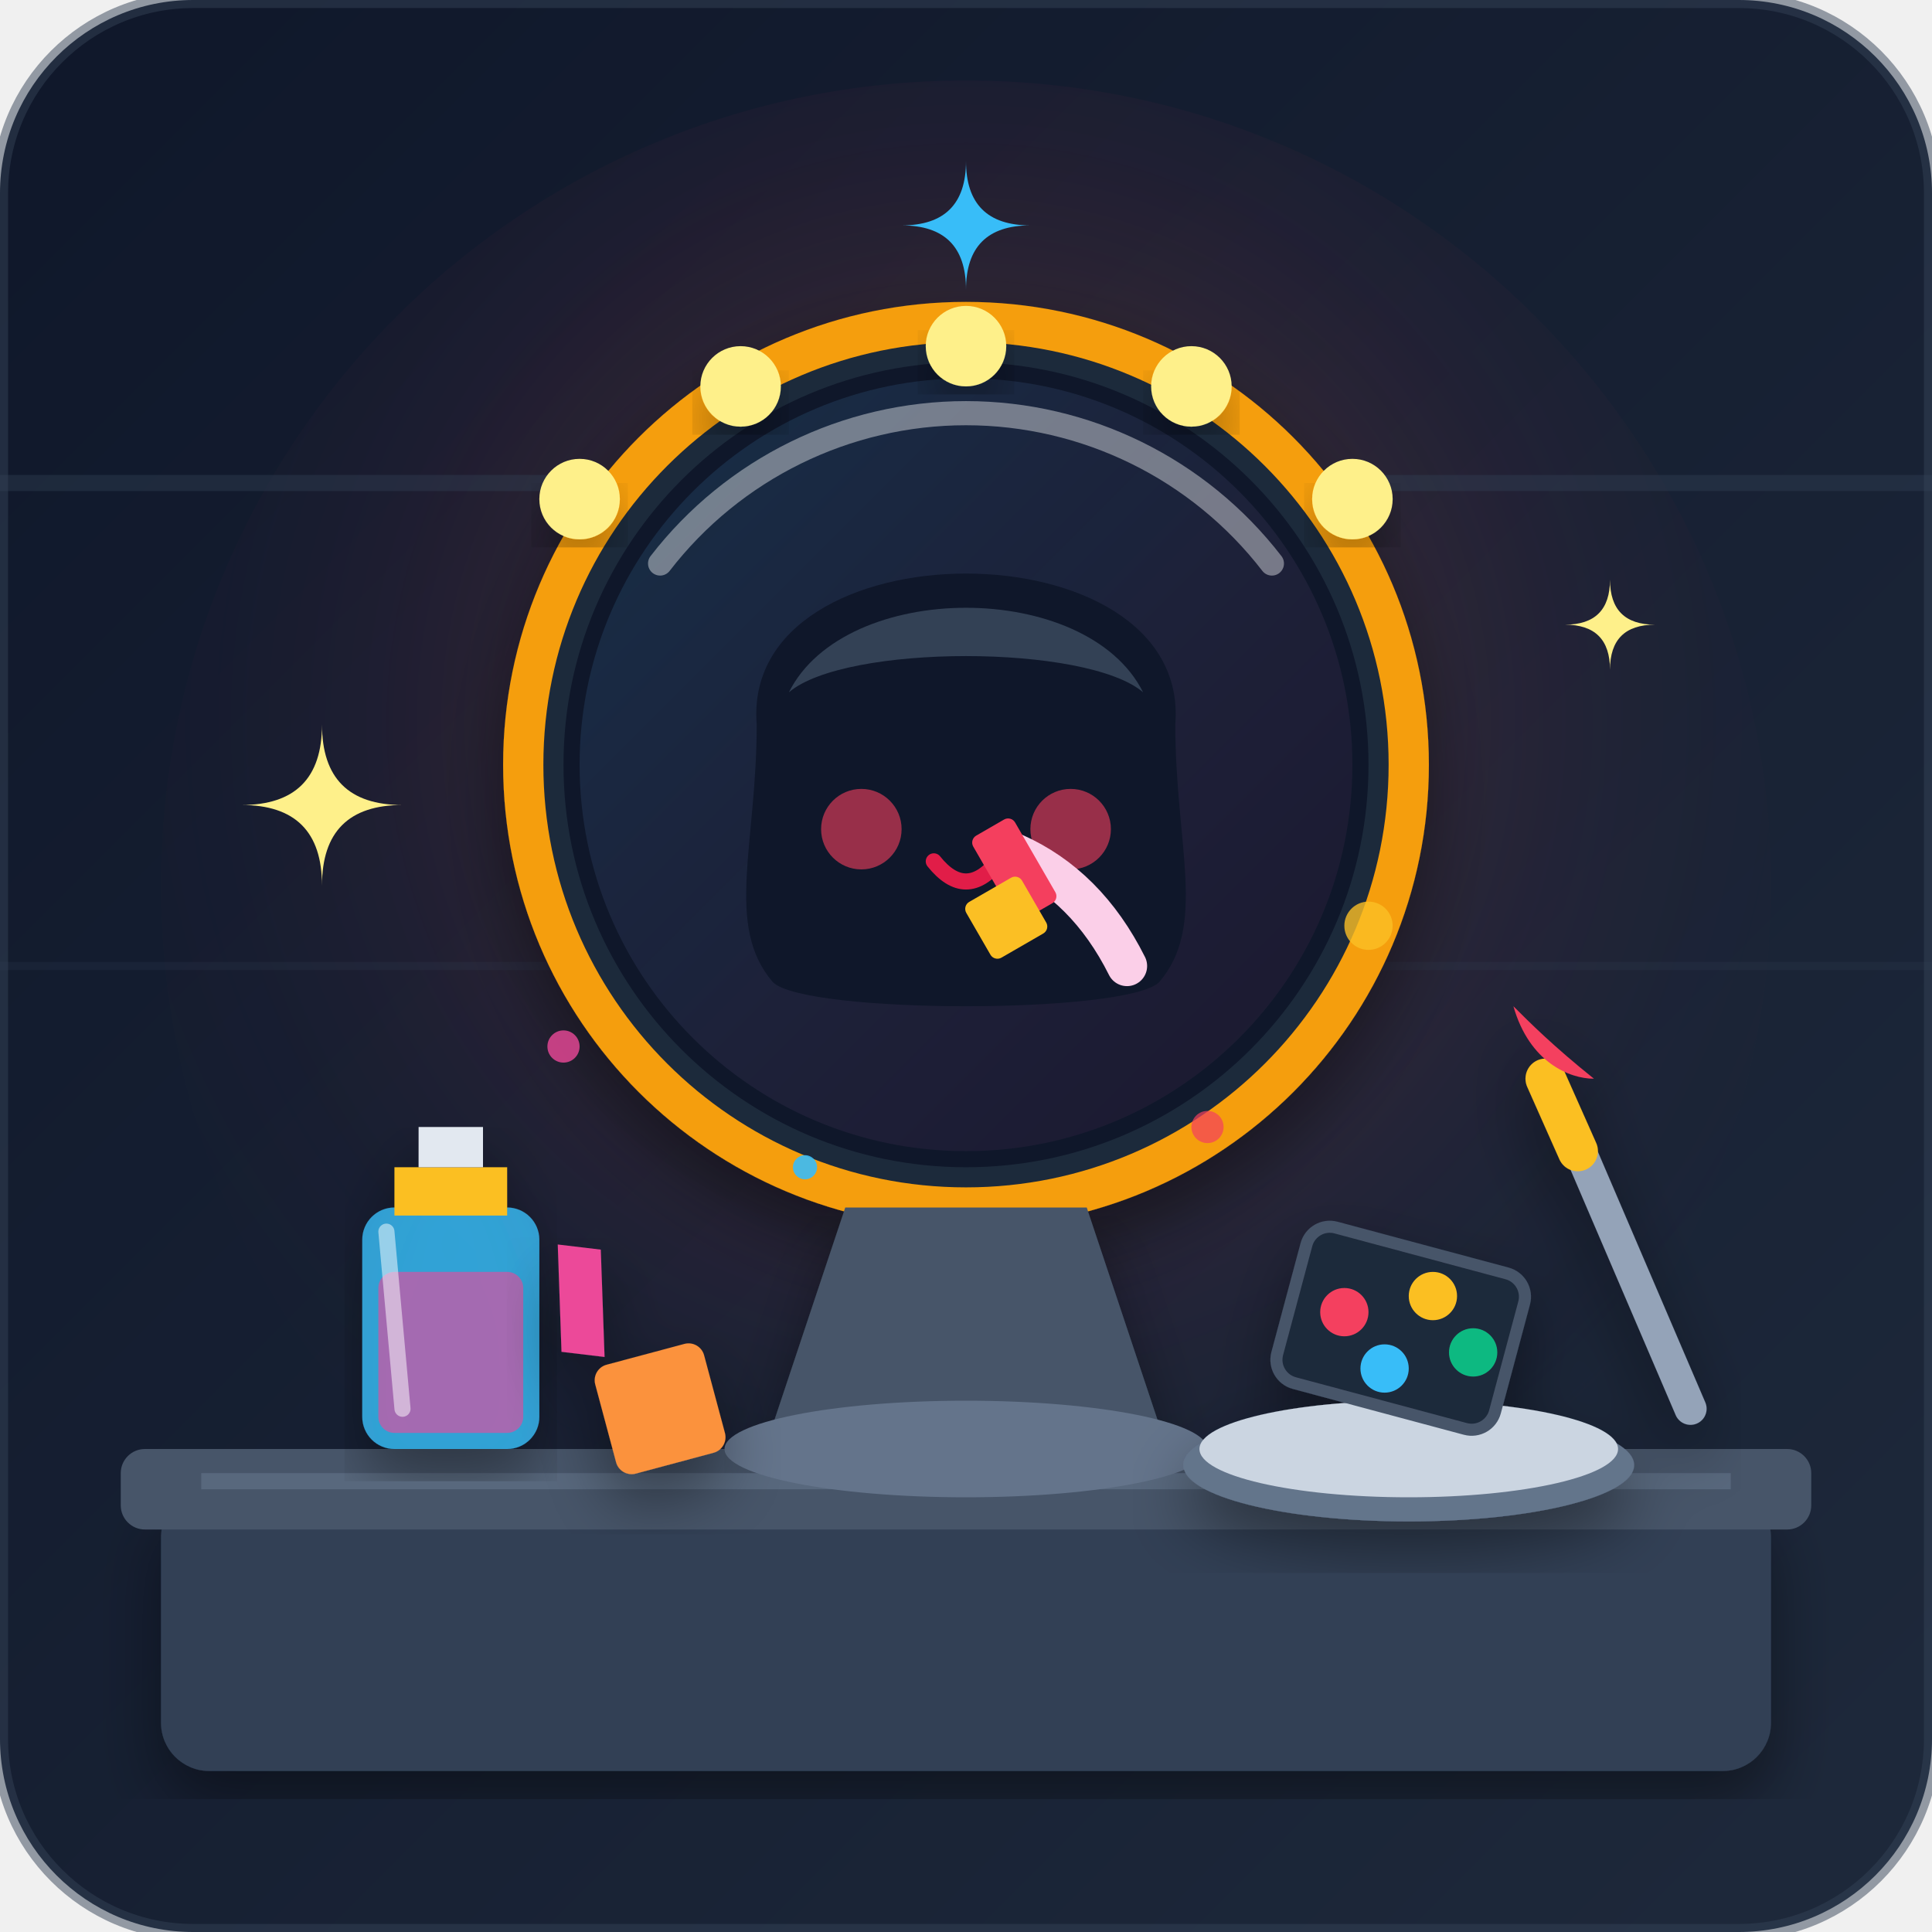
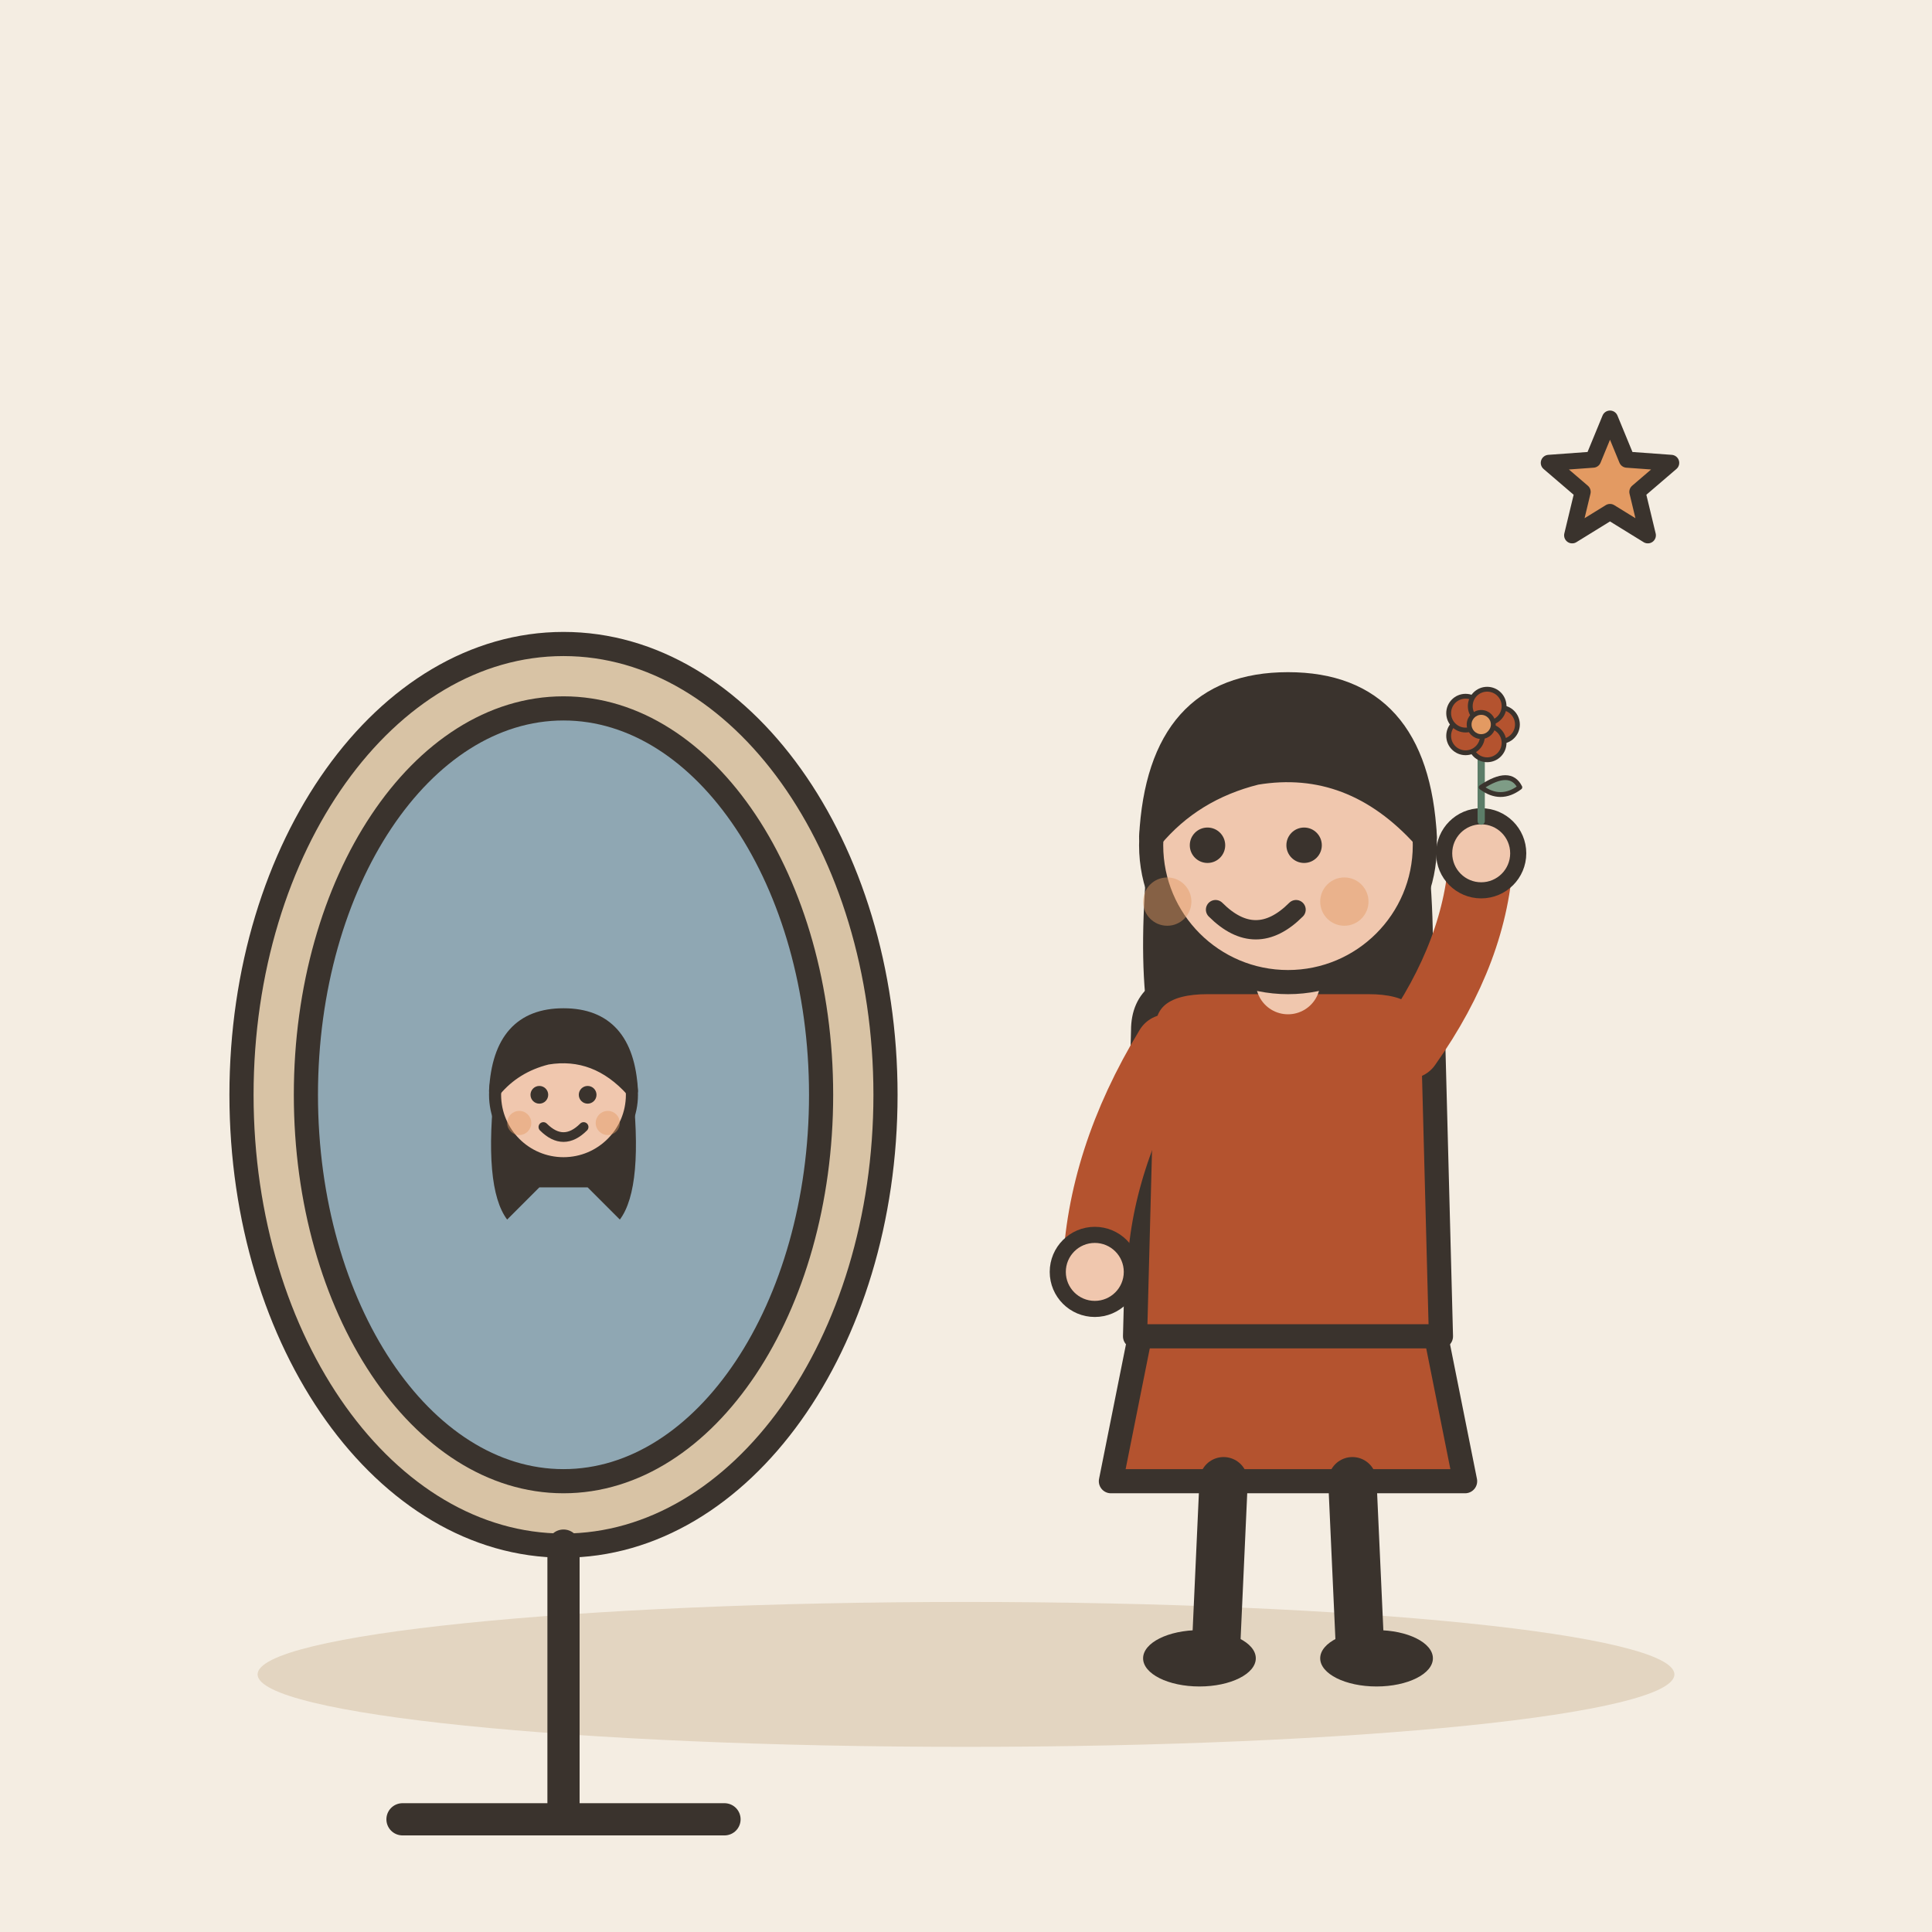
- <svg xmlns="http://www.w3.org/2000/svg" width="240" height="240" viewBox="0 0 240 240">
-   <defs>
-     <linearGradient id="bgGrad" x1="0%" y1="0%" x2="100%" y2="100%">
-       <stop offset="0%" stop-color="#0f172a" />
-       <stop offset="100%" stop-color="#1e293b" />
-     </linearGradient>
-     <linearGradient id="mirrorReflect" x1="0%" y1="0%" x2="100%" y2="100%">
-       <stop offset="0%" stop-color="#38bdf8" stop-opacity="0.15" />
-       <stop offset="100%" stop-color="#ec4899" stop-opacity="0.05" />
-     </linearGradient>
-     <radialGradient id="vanityGlow" cx="50%" cy="40%" r="60%">
-       <stop offset="0%" stop-color="#fbbf24" stop-opacity="0.25" />
-       <stop offset="60%" stop-color="#f43f5e" stop-opacity="0.05" />
-       <stop offset="100%" stop-color="#0f172a" stop-opacity="0" />
-     </radialGradient>
-     <filter id="shadow" x="-10%" y="-10%" width="120%" height="120%">
-       <feDropShadow dx="0" dy="4" stdDeviation="4" flood-color="#000000" flood-opacity="0.4" />
-     </filter>
-   </defs>
-   <rect width="240" height="240" rx="24" fill="url(#bgGrad)" />
-   <circle cx="120" cy="110" r="100" fill="url(#vanityGlow)" />
-   <path d="M 0 60 L 240 60" stroke="#334155" stroke-width="2" stroke-opacity="0.4" />
-   <path d="M 0 120 L 240 120" stroke="#334155" stroke-width="1" stroke-opacity="0.2" />
-   <rect x="20" y="185" width="200" height="35" rx="6" fill="#334155" filter="url(#shadow)" />
-   <rect x="15" y="180" width="210" height="10" rx="3" fill="#475569" />
-   <rect x="25" y="183" width="190" height="2" fill="#64748b" opacity="0.6" />
-   <circle cx="120" cy="95" r="55" fill="#1e293b" stroke="#f59e0b" stroke-width="5" filter="url(#shadow)" />
-   <circle cx="120" cy="95" r="50" fill="#0f172a" />
-   <circle cx="120" cy="95" r="48" fill="url(#mirrorReflect)" />
-   <path d="M 82 70 A 48 48 0 0 1 158 70" stroke="#ffffff" stroke-width="3" stroke-linecap="round" fill="none" opacity="0.4" />
-   <circle cx="120" cy="98" r="26" fill="#fbcfe8" />
-   <path d="M 94 90 C 92 65, 148 65, 146 90 C 146 105, 150 115, 144 122 C 140 126, 100 126, 96 122 C 90 115, 94 105, 94 90 Z" fill="#0f172a" />
-   <path d="M 98 86 C 105 72, 135 72, 142 86 C 135 80, 105 80, 98 86 Z" fill="#334155" />
-   <circle cx="107" cy="103" r="5" fill="#f43f5e" opacity="0.6" />
-   <circle cx="133" cy="103" r="5" fill="#f43f5e" opacity="0.6" />
-   <circle cx="111" cy="96" r="2" fill="#0f172a" />
-   <circle cx="129" cy="96" r="2" fill="#0f172a" />
-   <path d="M 116 107 Q 120 112 124 107" stroke="#e11d48" stroke-width="2" stroke-linecap="round" fill="none" />
-   <path d="M 140 120 Q 135 110 126 106" stroke="#fbcfe8" stroke-width="5" stroke-linecap="round" fill="none" />
-   <rect x="123" y="102" width="6" height="12" rx="1" transform="rotate(-30 126 108)" fill="#f43f5e" />
-   <rect x="121" y="110" width="8" height="8" rx="1" transform="rotate(-30 125 114)" fill="#fbbf24" />
-   <circle cx="72" cy="62" r="5" fill="#fef08a" filter="url(#shadow)" />
-   <circle cx="92" cy="48" r="5" fill="#fef08a" filter="url(#shadow)" />
-   <circle cx="120" cy="43" r="5" fill="#fef08a" filter="url(#shadow)" />
-   <circle cx="148" cy="48" r="5" fill="#fef08a" filter="url(#shadow)" />
-   <circle cx="168" cy="62" r="5" fill="#fef08a" filter="url(#shadow)" />
-   <path d="M 105 150 L 135 150 L 145 180 L 95 180 Z" fill="#475569" filter="url(#shadow)" />
-   <ellipse cx="120" cy="180" rx="30" ry="6" fill="#64748b" />
-   <g filter="url(#shadow)">
-     <rect x="45" y="150" width="22" height="30" rx="4" fill="#38bdf8" opacity="0.8" />
-     <rect x="49" y="145" width="14" height="6" fill="#fbbf24" />
-     <rect x="52" y="140" width="8" height="5" fill="#e2e8f0" />
-     <rect x="47" y="158" width="18" height="20" rx="2" fill="#ec4899" opacity="0.6" />
-     <path d="M 48 153 L 50 175" stroke="#ffffff" stroke-width="2" stroke-linecap="round" opacity="0.5" />
+ <svg xmlns="http://www.w3.org/2000/svg" viewBox="0 0 240 240" data-style="editorial">
+   <rect width="240" height="240" fill="#F4EDE2" />
+   <ellipse cx="120" cy="208" rx="88" ry="9" fill="#E3D5C1" />
+   <g transform="translate(70 196)">
+     <ellipse cx="0" cy="-60" rx="40" ry="56" fill="#D8C3A5" stroke="#3A332D" stroke-width="3" stroke-linecap="round" stroke-linejoin="round" />
+     <ellipse cx="0" cy="-60" rx="32" ry="48" fill="#8FA7B3" stroke="#3A332D" stroke-width="3" stroke-linecap="round" stroke-linejoin="round" />
+     <g transform="translate(0 -9.5) scale(0.5 0.5)">
+       <path d="M-17 -104Q-20 -78 -14 -70L-6 -78L6 -78L14 -70Q20 -78 17 -104Z" fill="#3A332D" />
+       <circle cx="0" cy="-101" r="17" fill="#F0C7AE" stroke="#3A332D" stroke-width="3" stroke-linecap="round" stroke-linejoin="round" />
+       <path d="M-17 -102Q-16 -121 0 -121Q16 -121 17 -102Q8 -112 -4 -110Q-12 -108 -17 -102Z" fill="#3A332D" stroke="#3A332D" stroke-width="3" stroke-linecap="round" stroke-linejoin="round" />
+       <circle cx="-6" cy="-101" r="2.2" fill="#3A332D" />
+       <circle cx="6" cy="-101" r="2.2" fill="#3A332D" />
+       <path d="M-5 -93Q0 -88 5 -93" fill="none" stroke="#3A332D" stroke-width="2.4" stroke-linecap="round" stroke-linejoin="round" />
+       <circle cx="-11" cy="-94" r="3" fill="#E39A62" opacity="0.45" />
+       <circle cx="11" cy="-94" r="3" fill="#E39A62" opacity="0.45" />
+     </g>
+     <path d="M0 -4L0 30" stroke="#3A332D" stroke-width="4" stroke-linecap="round" fill="none" />
+     <path d="M-20 30L20 30" stroke="#3A332D" stroke-width="4" stroke-linecap="round" fill="none" />
  </g>
-   <g filter="url(#shadow)">
-     <ellipse cx="175" cy="182" rx="28" ry="7" fill="#64748b" />
-     <ellipse cx="175" cy="180" rx="26" ry="6" fill="#cbd5e1" />
-     <rect x="160" y="155" width="28" height="20" rx="3" transform="rotate(15 174 165)" fill="#1e293b" stroke="#475569" stroke-width="1.5" />
-     <circle cx="167" cy="163" r="3" fill="#f43f5e" />
-     <circle cx="178" cy="161" r="3" fill="#fbbf24" />
-     <circle cx="172" cy="170" r="3" fill="#38bdf8" />
-     <circle cx="183" cy="168" r="3" fill="#10b981" />
-     <path d="M 195 140 L 210 175" stroke="#94a3b8" stroke-width="4" stroke-linecap="round" />
-     <path d="M 192 134 L 196 143" stroke="#fbbf24" stroke-width="5" stroke-linecap="round" />
-     <path d="M 188 125 C 190 132, 195 134, 198 134 C 193 130, 190 127, 188 125 Z" fill="#f43f5e" />
+   <g transform="translate(160 206)">
+     <path d="M-18 -42L-22 -22L22 -22L18 -42Z" fill="#B4532F" stroke="#3A332D" stroke-width="3" stroke-linecap="round" stroke-linejoin="round" />
+     <path d="M-8 -22L-9 0" stroke="#3A332D" stroke-width="6" stroke-linecap="round" fill="none" />
+     <path d="M8 -22L9 0" stroke="#3A332D" stroke-width="6" stroke-linecap="round" fill="none" />
+     <ellipse cx="-11" cy="0" rx="7" ry="3.5" fill="#3A332D" />
+     <ellipse cx="11" cy="0" rx="7" ry="3.5" fill="#3A332D" />
+     <path d="M-17 -104Q-20 -78 -14 -70L-6 -78L6 -78L14 -70Q20 -78 17 -104Z" fill="#3A332D" />
+     <path d="M-18 -78Q-18 -84 -10 -84L10 -84Q18 -84 18 -78L19 -40L-19 -40Z" fill="#B4532F" stroke="#3A332D" stroke-width="3" stroke-linecap="round" stroke-linejoin="round" />
+     <path d="M-15 -76Q-23.5 -62 -24 -48" fill="none" stroke="#B4532F" stroke-width="8" stroke-linecap="round" stroke-linejoin="round" />
+     <circle cx="-24" cy="-48" r="4.6" fill="#F0C7AE" stroke="#3A332D" stroke-linecap="round" stroke-linejoin="round" stroke-width="2" />
+     <path d="M15 -76Q23.5 -88 24 -100" fill="none" stroke="#B4532F" stroke-width="8" stroke-linecap="round" stroke-linejoin="round" />
+     <circle cx="24" cy="-100" r="4.6" fill="#F0C7AE" stroke="#3A332D" stroke-linecap="round" stroke-linejoin="round" stroke-width="2" />
+     <path d="M0 -84L0 -88" stroke="#F0C7AE" stroke-width="8" stroke-linecap="round" fill="none" />
+     <circle cx="0" cy="-101" r="17" fill="#F0C7AE" stroke="#3A332D" stroke-width="3" stroke-linecap="round" stroke-linejoin="round" />
+     <path d="M-17 -102Q-16 -121 0 -121Q16 -121 17 -102Q8 -112 -4 -110Q-12 -108 -17 -102Z" fill="#3A332D" stroke="#3A332D" stroke-width="3" stroke-linecap="round" stroke-linejoin="round" />
+     <circle cx="-10" cy="-101" r="2.2" fill="#3A332D" />
+     <circle cx="2" cy="-101" r="2.2" fill="#3A332D" />
+     <path d="M-9 -93Q-4 -88 1 -93" fill="none" stroke="#3A332D" stroke-width="2.4" stroke-linecap="round" stroke-linejoin="round" />
+     <circle cx="-15" cy="-94" r="3" fill="#E39A62" opacity="0.45" />
+     <circle cx="7" cy="-94" r="3" fill="#E39A62" opacity="0.45" />
+     <g transform="translate(24 -104) scale(0.3 0.3)">
+       <path d="M0 0L0 -36" stroke="#5C7D68" stroke-width="3" stroke-linecap="round" fill="none" />
+       <path d="M0 -14Q12 -22 16 -14Q8 -8 0 -14Z" fill="#7E9C86" stroke="#3A332D" stroke-width="2" stroke-linecap="round" stroke-linejoin="round" />
+       <circle cx="8" cy="-40" r="7" fill="#B4532F" stroke="#3A332D" stroke-linecap="round" stroke-linejoin="round" stroke-width="2" />
+       <circle cx="2.472" cy="-32.392" r="7" fill="#B4532F" stroke="#3A332D" stroke-linecap="round" stroke-linejoin="round" stroke-width="2" />
+       <circle cx="-6.472" cy="-35.298" r="7" fill="#B4532F" stroke="#3A332D" stroke-linecap="round" stroke-linejoin="round" stroke-width="2" />
+       <circle cx="-6.472" cy="-44.702" r="7" fill="#B4532F" stroke="#3A332D" stroke-linecap="round" stroke-linejoin="round" stroke-width="2" />
+       <circle cx="2.472" cy="-47.608" r="7" fill="#B4532F" stroke="#3A332D" stroke-linecap="round" stroke-linejoin="round" stroke-width="2" />
+       <circle cx="0" cy="-40" r="5" fill="#E39A62" stroke="#3A332D" stroke-linecap="round" stroke-linejoin="round" stroke-width="2" />
+     </g>
  </g>
-   <g filter="url(#shadow)">
-     <rect x="75" y="168" width="14" height="14" rx="2" transform="rotate(-15 82 175)" fill="#fb923c" />
-     <path d="M 72 165 L 75 152 L 80 154 L 77 167 Z" fill="#ec4899" transform="rotate(-15 82 175)" />
-   </g>
-   <g fill="#fef08a">
-     <path d="M 40 90 Q 40 100 30 100 Q 40 100 40 110 Q 40 100 50 100 Q 40 100 40 90 Z" />
-     <path d="M 200 80 Q 200 87 193 87 Q 200 87 200 94 Q 200 87 207 87 Q 200 87 200 80 Z" transform="scale(0.8) translate(50, 10)" />
-     <path d="M 120 20 Q 120 28 112 28 Q 120 28 120 36 Q 120 28 128 28 Q 120 28 120 20 Z" fill="#38bdf8" />
-   </g>
-   <circle cx="70" cy="130" r="2" fill="#ec4899" opacity="0.8" />
-   <circle cx="170" cy="115" r="3" fill="#fbbf24" opacity="0.8" />
-   <circle cx="100" cy="145" r="1.5" fill="#38bdf8" opacity="0.9" />
-   <circle cx="150" cy="140" r="2" fill="#f43f5e" opacity="0.7" />
-   <rect x="0" y="0" width="240" height="240" rx="24" fill="none" stroke="#334155" stroke-width="2" opacity="0.5" />
+   <path d="M200.0 52.0L202.1 57.1L207.6 57.5L203.4 61.1L204.7 66.5L200.0 63.6L195.3 66.5L196.6 61.1L192.4 57.5L197.9 57.1Z" fill="#E39A62" stroke="#3A332D" stroke-width="2" stroke-linecap="round" stroke-linejoin="round" />
</svg>
